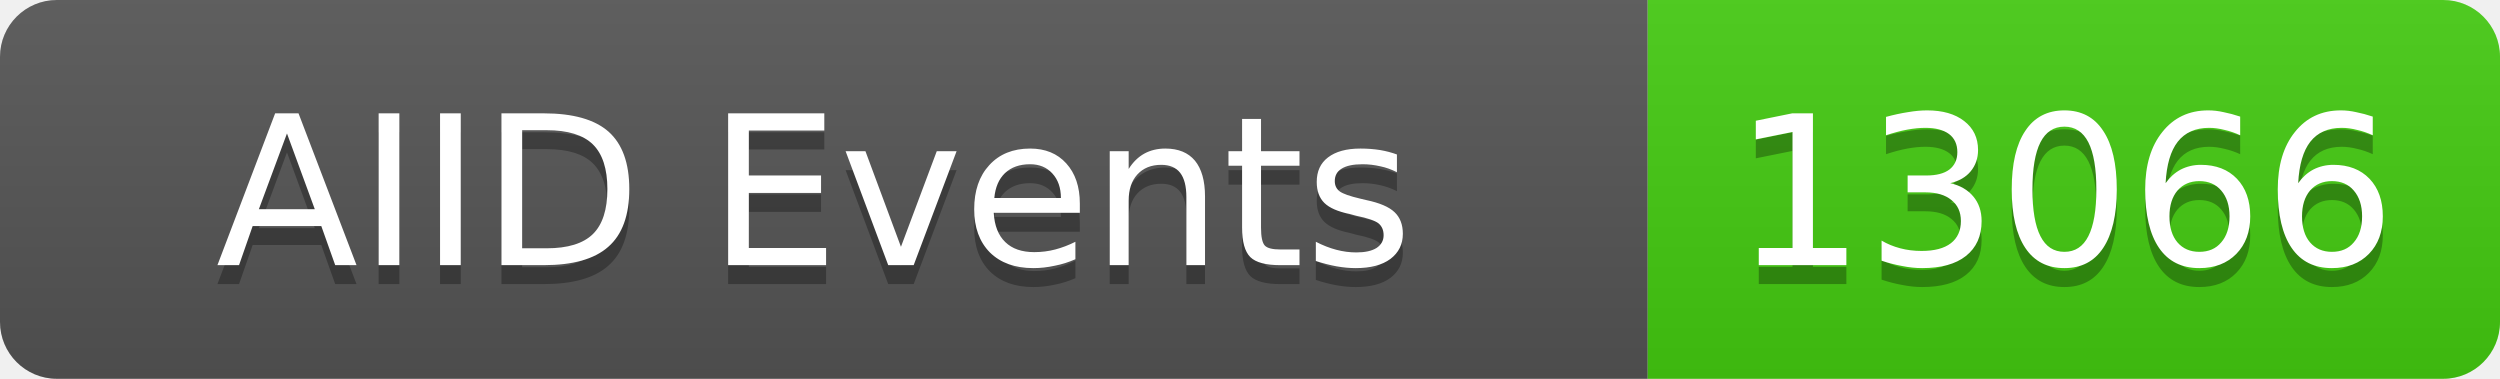
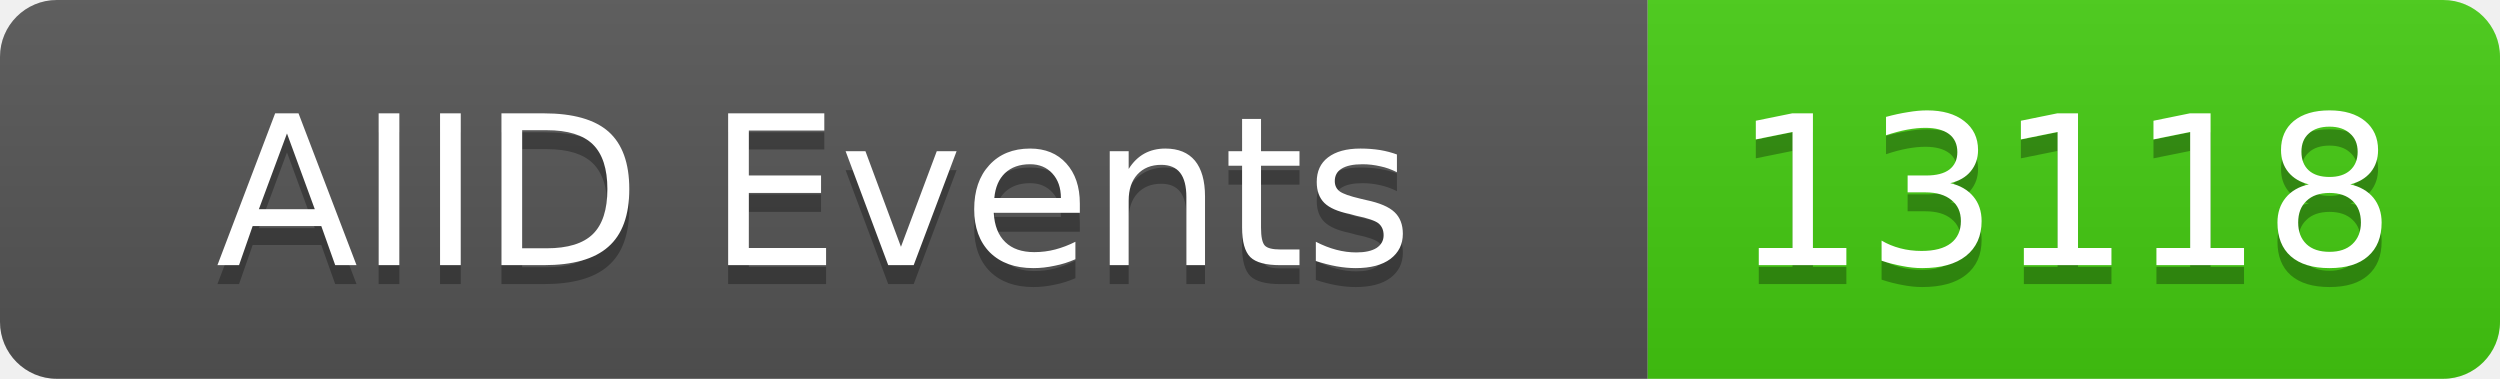
<svg xmlns="http://www.w3.org/2000/svg" width="132" height="20">
  <linearGradient id="b" x2="0" y2="100%">
    <stop offset="0" stop-color="#bbb" stop-opacity=".1" />
    <stop offset="1" stop-opacity=".1" />
  </linearGradient>
  <clipPath id="a">
    <rect width="132" height="20" rx="3" fill="#fff" />
  </clipPath>
  <g clip-path="url(#a)">
    <rect width="87" height="20" fill="#555" />
    <rect x="87" width="45" height="20" fill="#4c1" />
    <rect width="132" height="20" fill="url(#b)" />
  </g>
  <g fill="#fff" text-anchor="middle" font-family="DejaVu Sans,Verdana,Geneva,sans-serif" font-size="11">
    <text x="43" y="15" fill="#010101" fill-opacity=".3">AIID Events</text>
    <text x="43" y="14">AIID Events</text>
-     <text x="109" y="15" fill="#010101" fill-opacity=".3">13066</text>
-     <text x="109" y="14">13066</text>
+     <text x="109" y="15" fill="#010101" fill-opacity=".3">13118</text>
+     <text x="109" y="14">13118</text>
  </g>
</svg>
